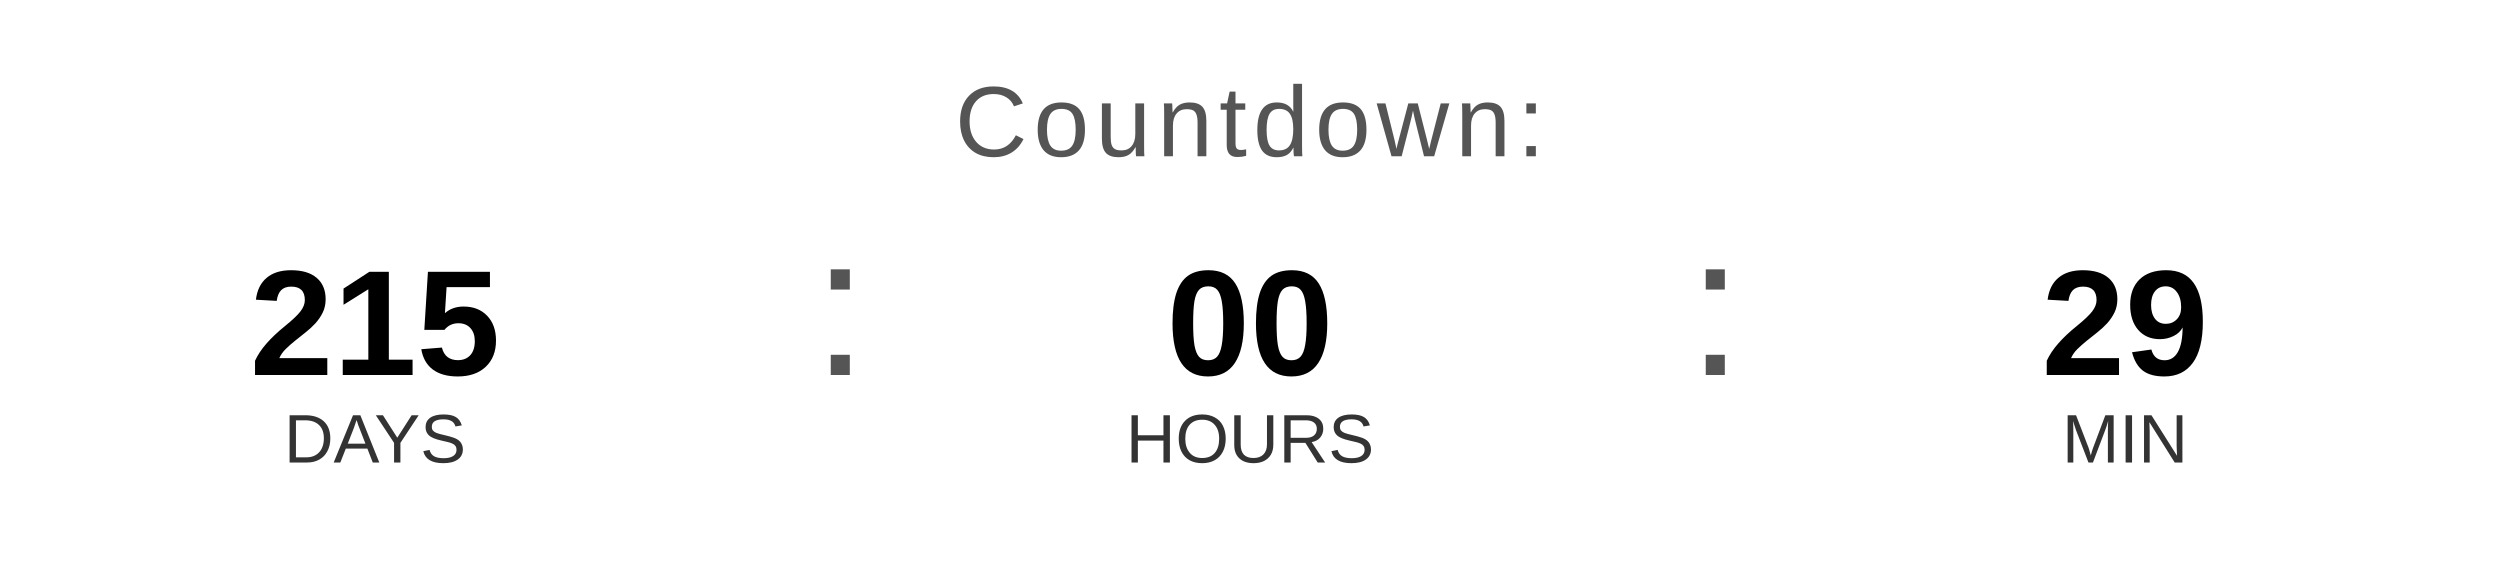
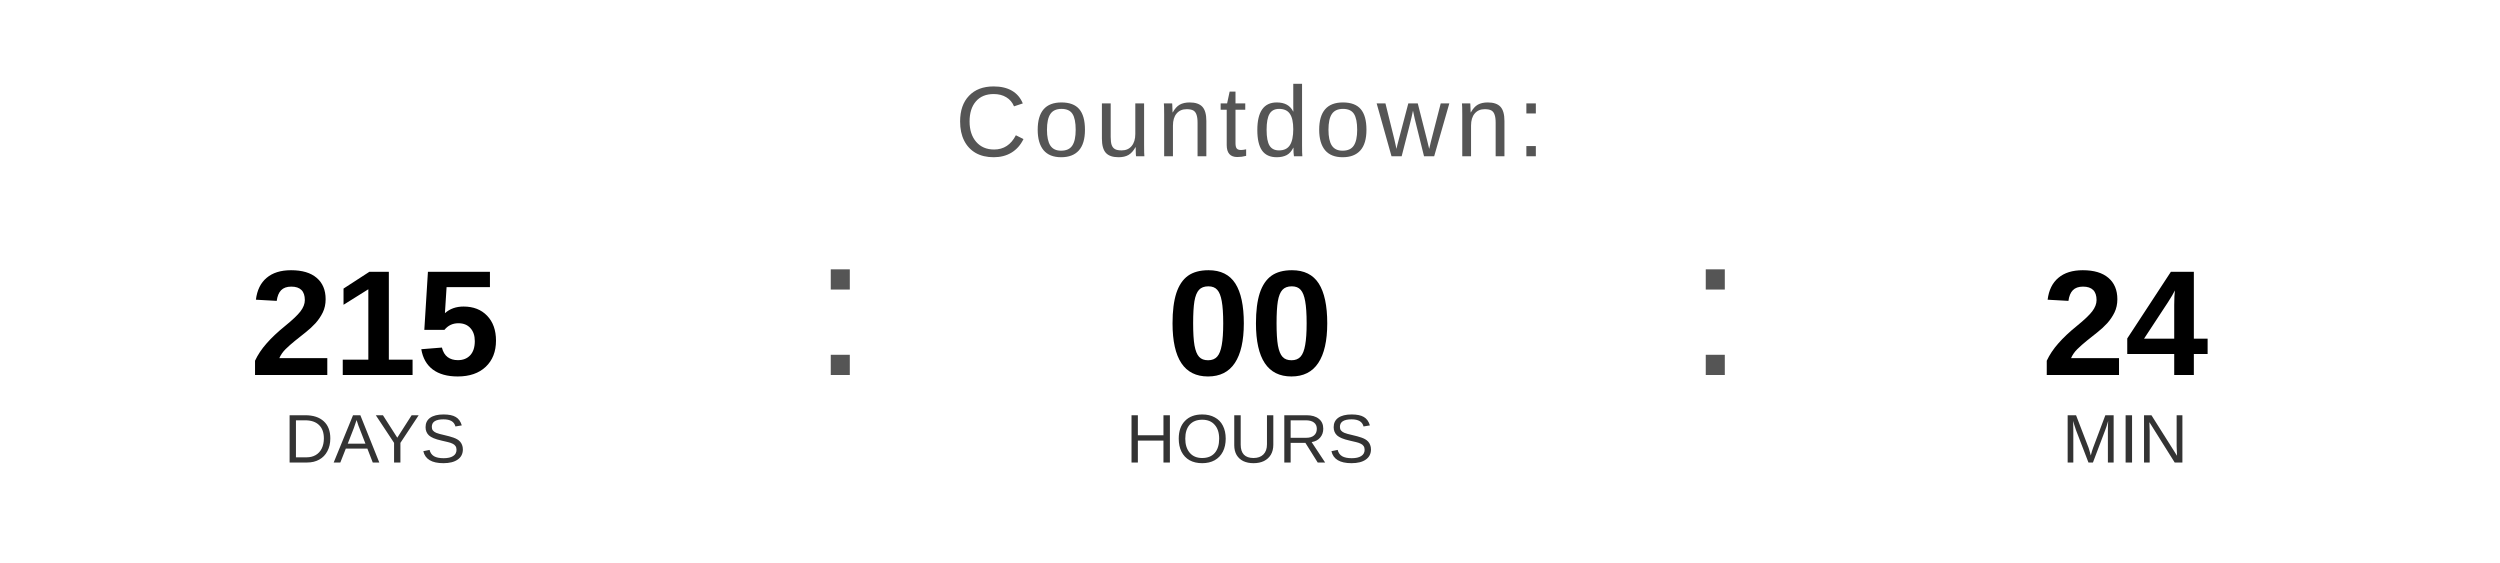
<svg xmlns="http://www.w3.org/2000/svg" width="400" height="90" viewBox="0 0 400 90">
  <text x="200" y="25" font-family="Arial, Helvetica, sans-serif" font-size="16" fill="#555555" text-anchor="middle" letter-spacing="1">
    Countdown:
  </text>
  <text x="60" y="60" font-family="Arial, Helvetica, sans-serif" font-size="24" font-weight="bold" fill="#000000" text-anchor="middle">215</text>
  <text x="60" y="74" font-family="Arial, Helvetica, sans-serif" font-size="11" fill="#333333" text-anchor="middle">DAYS</text>
  <text x="130" y="60" font-family="Arial, sans-serif" font-size="32" fill="#555555">:</text>
  <text x="200" y="60" font-family="Arial, Helvetica, sans-serif" font-size="24" font-weight="bold" fill="#000000" text-anchor="middle">00</text>
  <text x="200" y="74" font-family="Arial, Helvetica, sans-serif" font-size="11" fill="#333333" text-anchor="middle">HOURS</text>
  <text x="270" y="60" font-family="Arial, sans-serif" font-size="32" fill="#555555">:</text>
-   <text x="340" y="60" font-family="Arial, Helvetica, sans-serif" font-size="24" font-weight="bold" fill="#000000" text-anchor="middle">29</text>
+   <text x="340" y="60" font-family="Arial, Helvetica, sans-serif" font-size="24" font-weight="bold" fill="#000000" text-anchor="middle">24</text>
  <text x="340" y="74" font-family="Arial, Helvetica, sans-serif" font-size="11" fill="#333333" text-anchor="middle">MIN</text>
</svg>
